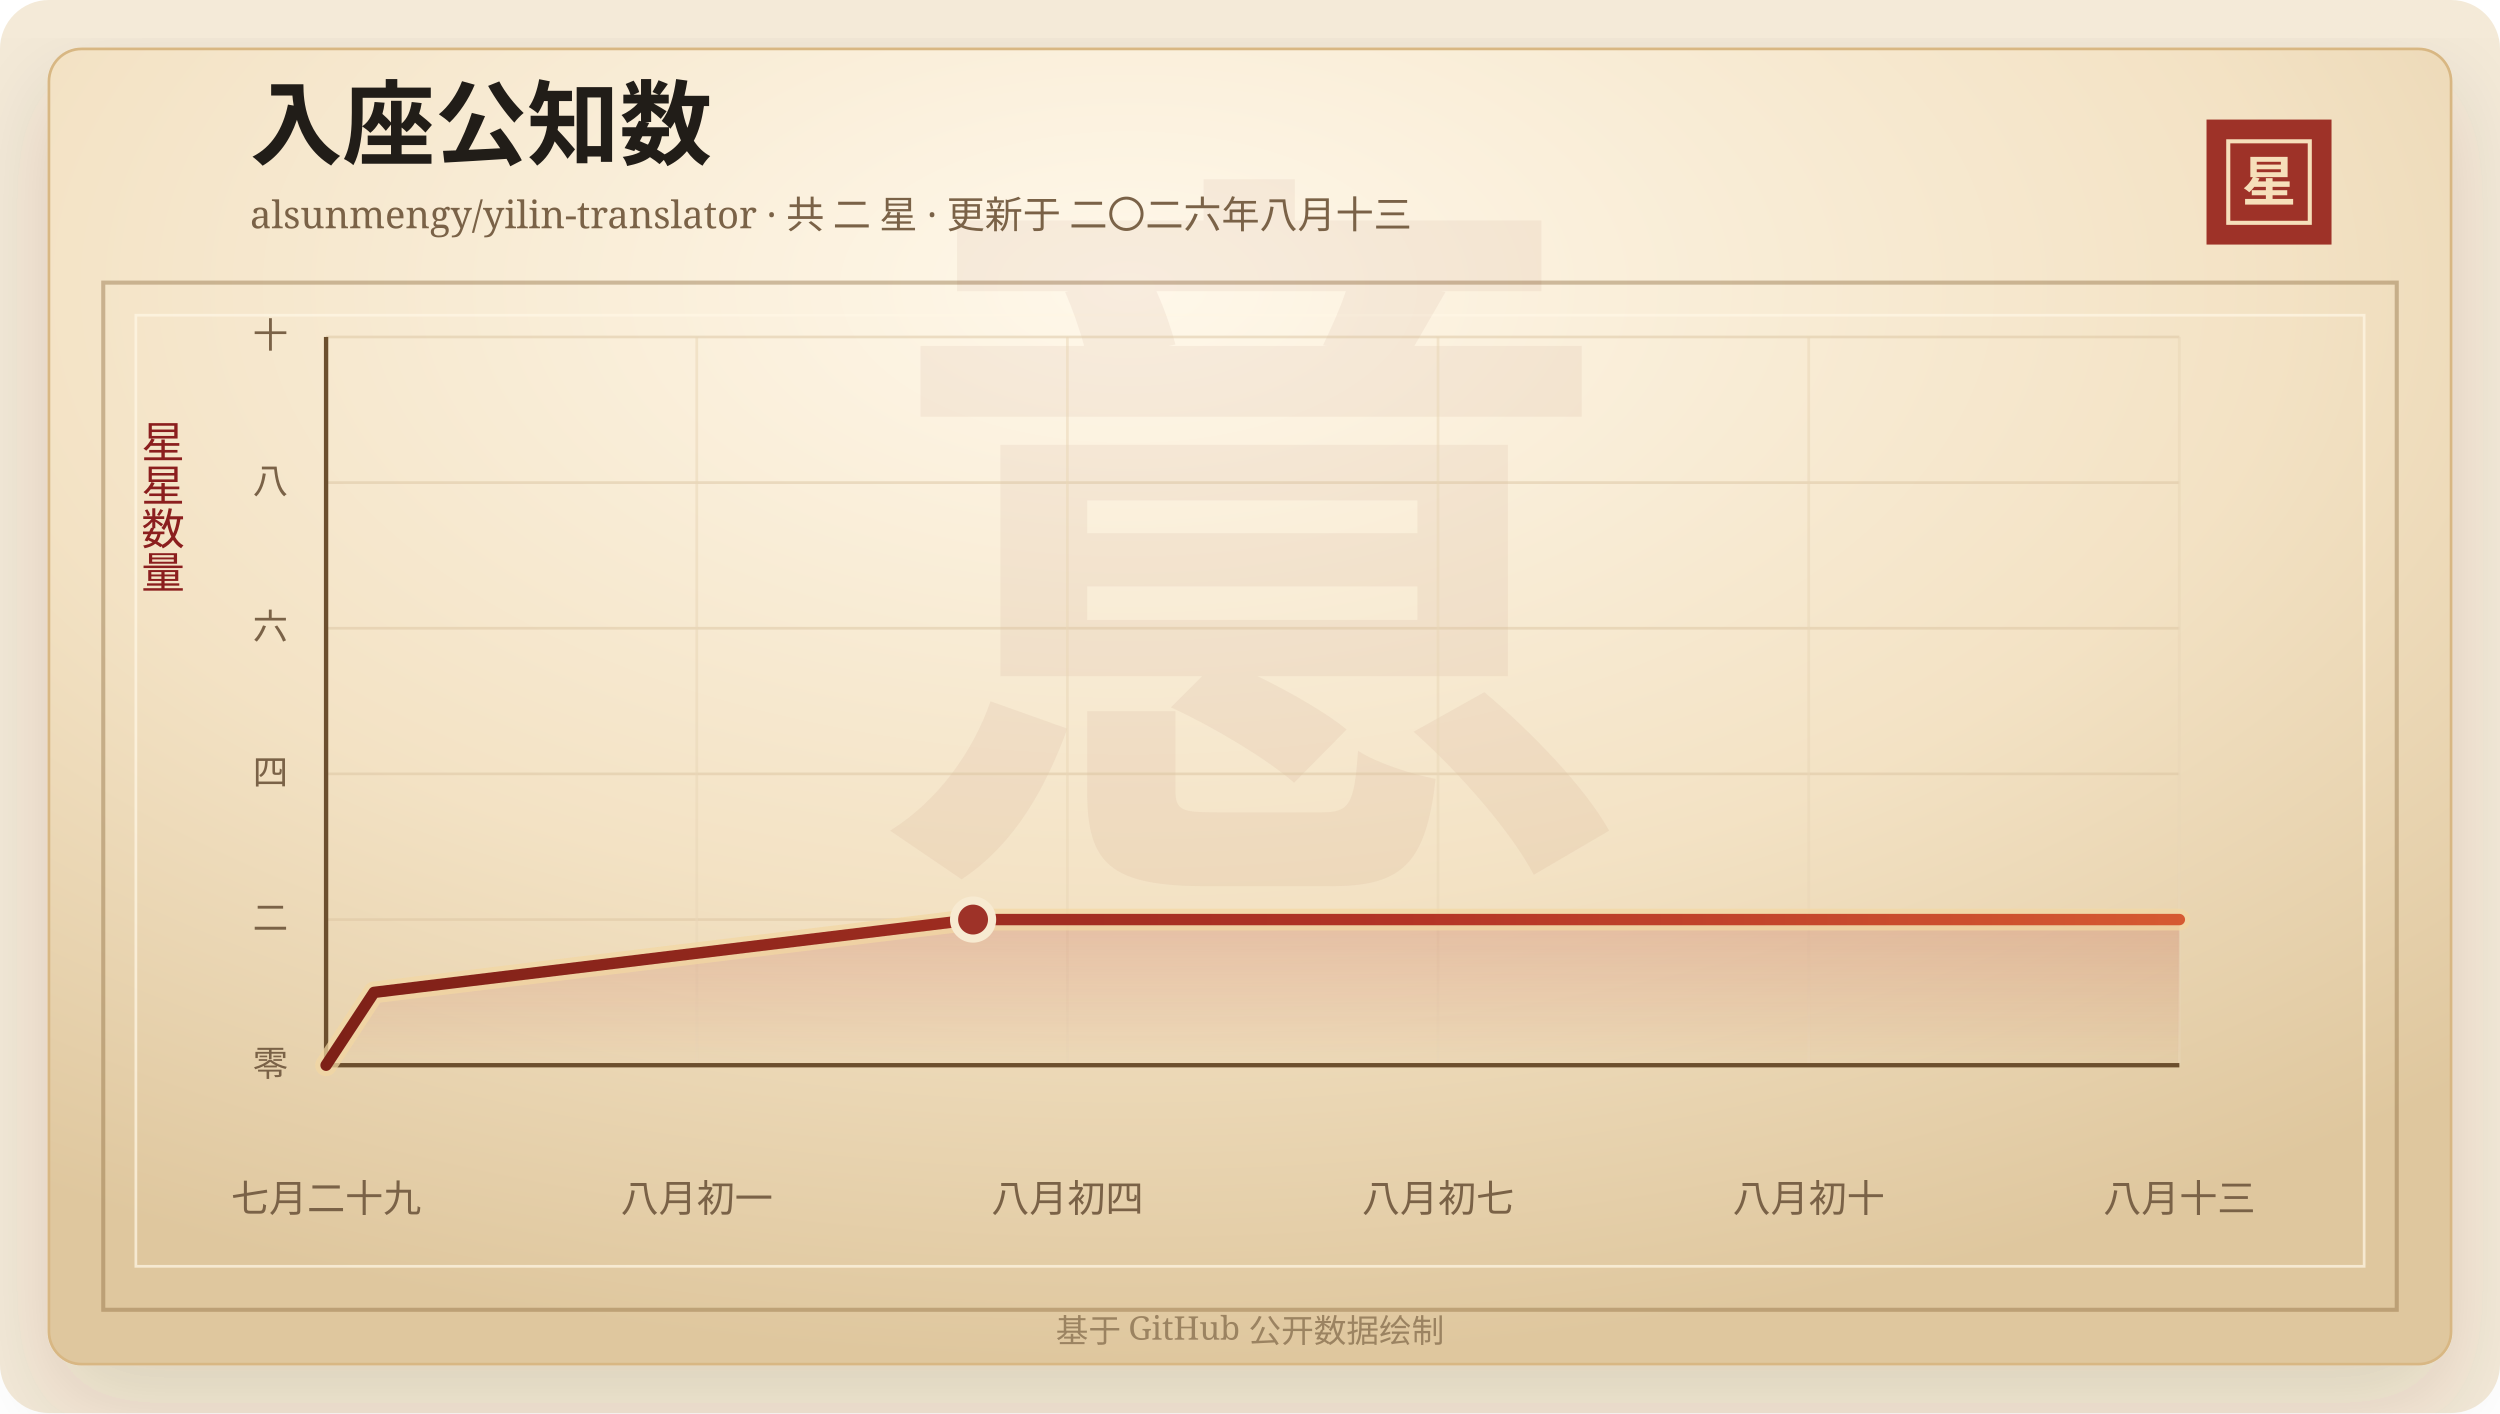
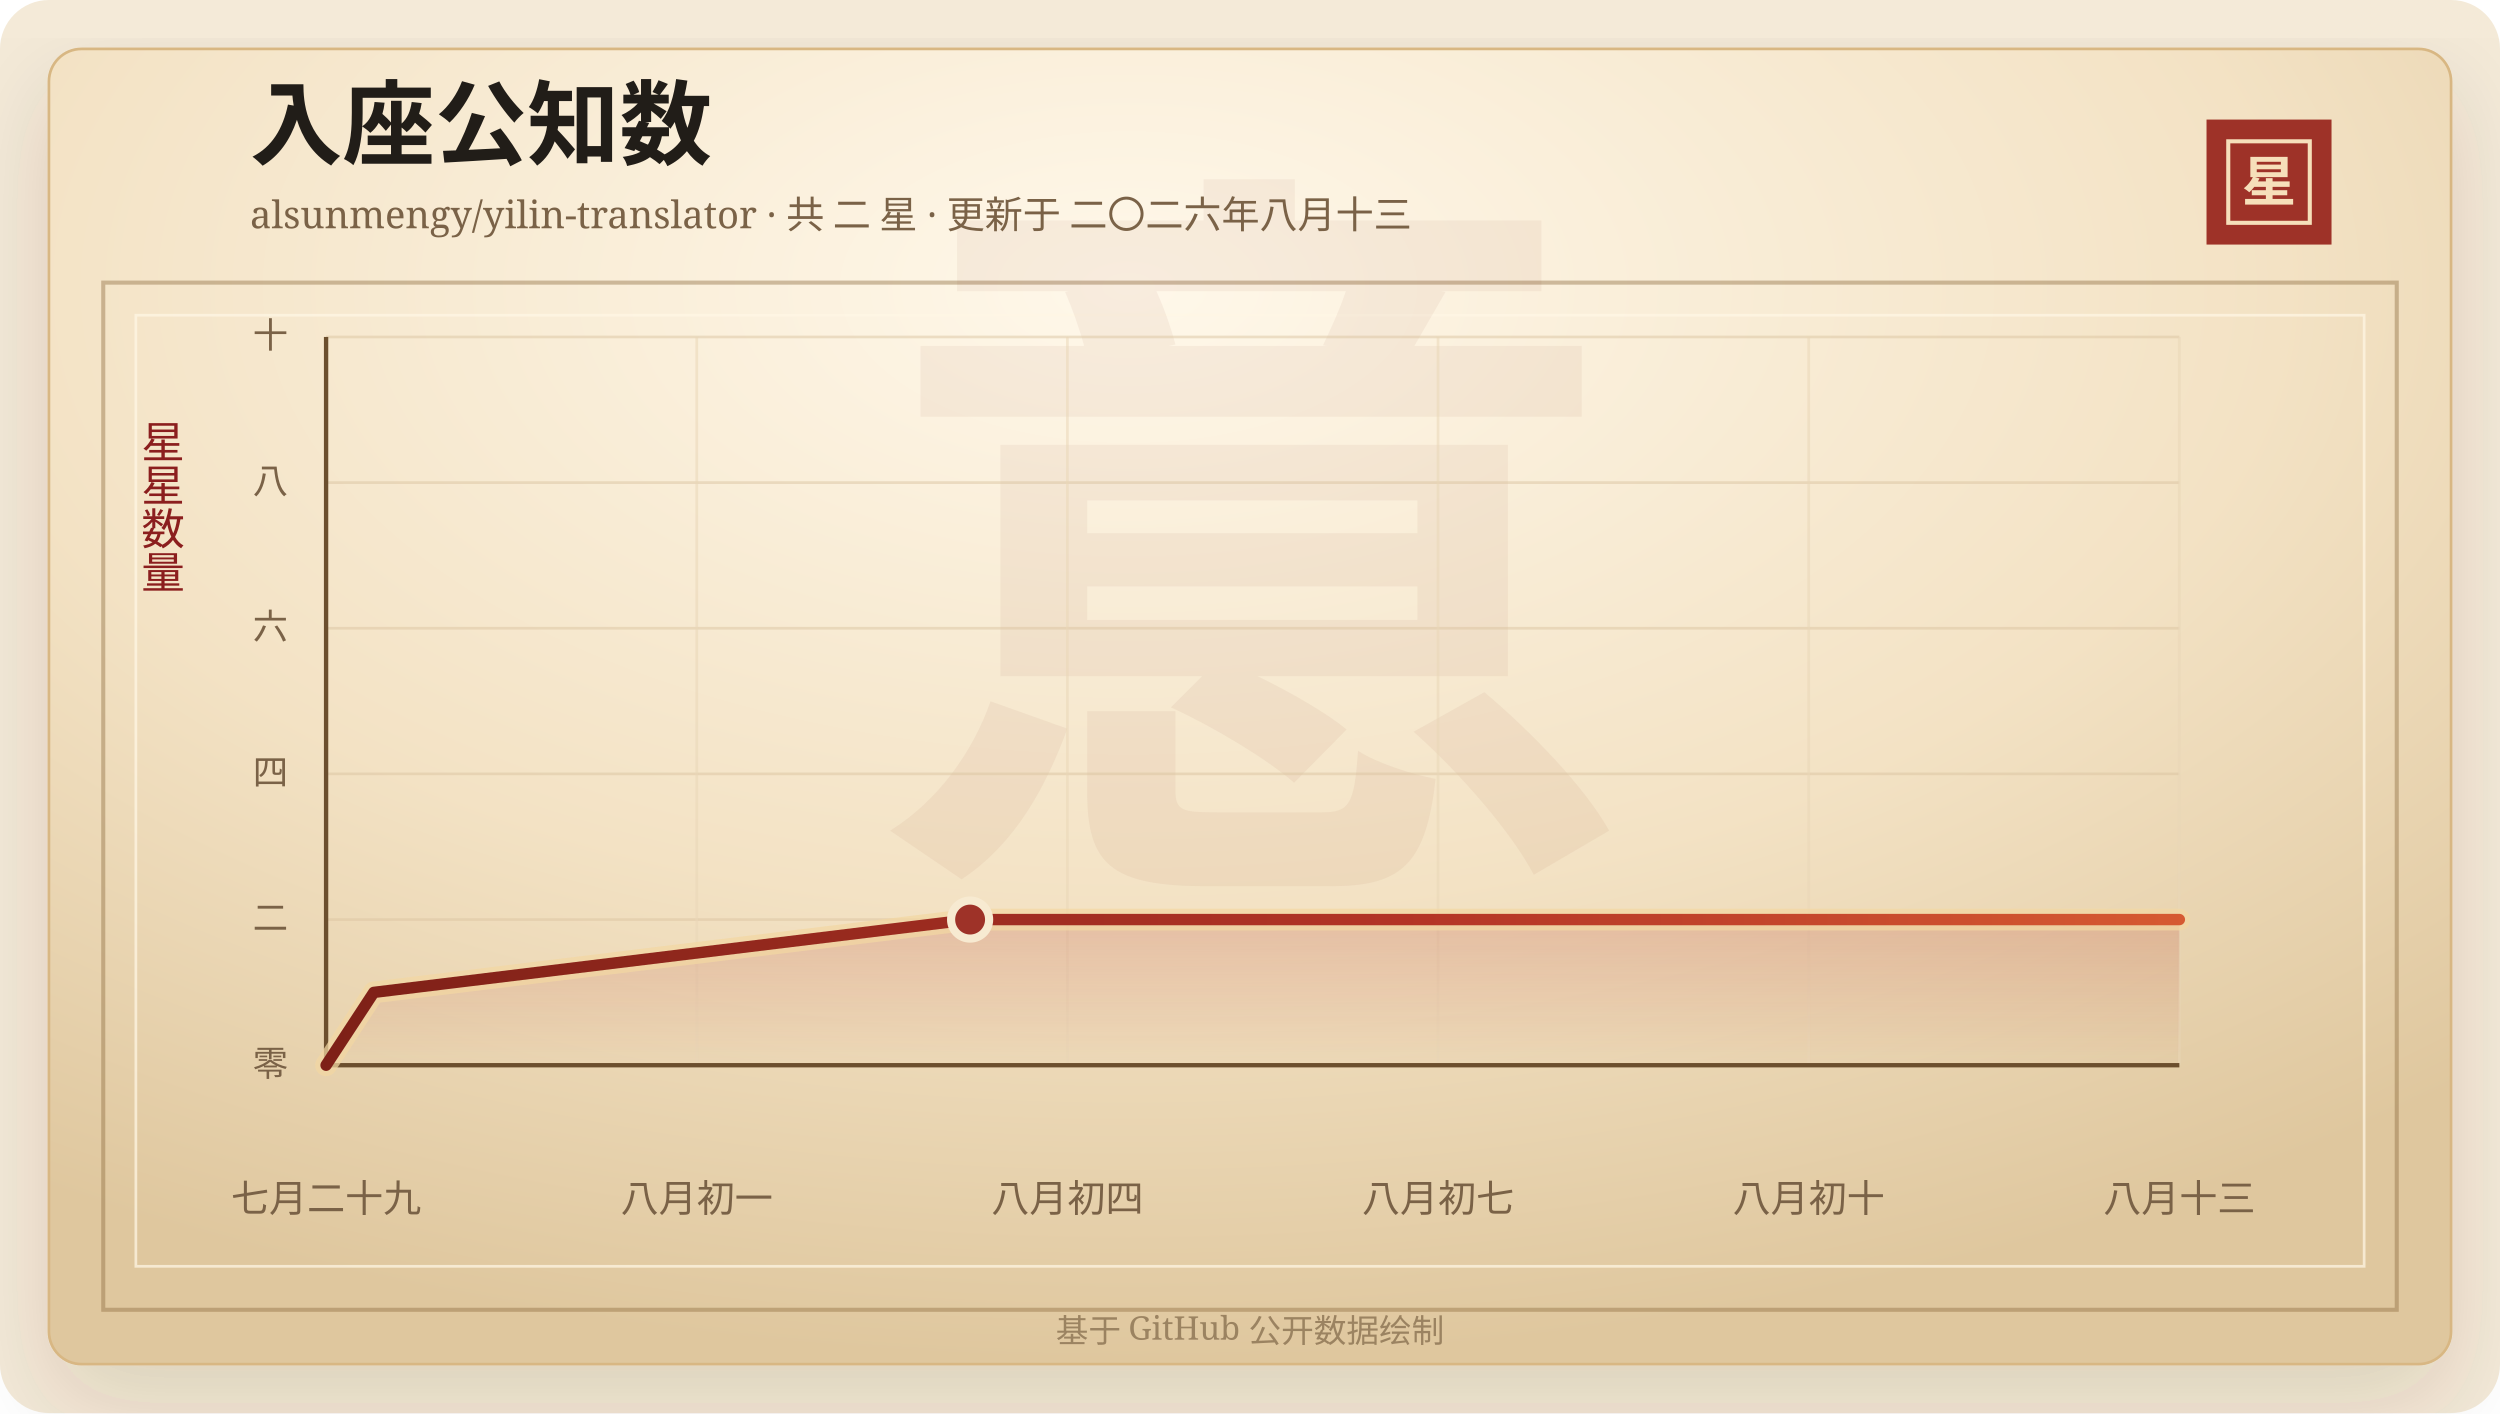
<svg xmlns="http://www.w3.org/2000/svg" width="920" height="520" viewBox="0 0 920 520" role="img" aria-labelledby="title desc">
  <defs>
    <linearGradient id="line" x1="0" x2="1" y1="0" y2="0">
      <stop offset="0%" stop-color="#7d2017" />
      <stop offset="58%" stop-color="#b33426" />
      <stop offset="100%" stop-color="#d65a32" />
    </linearGradient>
    <linearGradient id="area" x1="0" x2="0" y1="0" y2="1">
      <stop offset="0%" stop-color="#b33426" stop-opacity="0.2" />
      <stop offset="100%" stop-color="#b33426" stop-opacity="0" />
    </linearGradient>
    <radialGradient id="paper" cx="45%" cy="18%" r="82%">
      <stop offset="0%" stop-color="#fff8ea" />
      <stop offset="58%" stop-color="#f3e2c4" />
      <stop offset="100%" stop-color="#dfc79e" />
    </radialGradient>
    <filter id="shadow" x="-20%" y="-20%" width="140%" height="140%">
      <feDropShadow dx="0" dy="14" stdDeviation="18" flood-color="#3b2a20" flood-opacity="0.14" />
    </filter>
  </defs>
  <rect width="920" height="520" rx="18" fill="#f4ead8" />
  <rect x="18" y="18" width="884" height="484" rx="12" fill="url(#paper)" stroke="#d8b783" filter="url(#shadow)" />
  <rect x="38" y="104" width="844" height="378" fill="none" stroke="#8c6b3f" stroke-opacity="0.42" stroke-width="1.5" />
  <rect x="50" y="116" width="820" height="350" fill="none" stroke="#fff7e5" stroke-opacity="0.72" />
  <text x="460" y="304" text-anchor="middle" fill="#8c342a" fill-opacity="0.06" font-family="Songti SC, STSong, SimSun, serif" font-size="280" font-weight="700">意</text>
  <text x="92" y="58" fill="#211d18" font-family="Songti SC, STSong, SimSun, serif" font-size="34" font-weight="700">入座公知数</text>
  <text x="92" y="84" fill="#7a6247" font-family="Songti SC, STSong, SimSun, serif" font-size="14.0">alsunmengy/yilin-translator · 共 二 星 · 更新于 二〇二六年八月十三</text>
  <rect x="812" y="44" width="46" height="46" fill="#9e3228" />
  <rect x="820" y="52" width="30" height="30" fill="none" stroke="#f6dfba" stroke-width="1.5" />
  <text x="835" y="74" text-anchor="middle" fill="#f6dfba" font-family="Songti SC, STSong, SimSun, serif" font-size="20" font-weight="700">星</text>
  <text x="60" y="166" text-anchor="middle" fill="#8b1e1e" font-family="Songti SC, STSong, SimSun, serif" font-size="16" writing-mode="vertical-rl">星星数量</text>
  <line x1="120" y1="392.00" x2="802" y2="392.00" stroke="#d9c29e" stroke-opacity="0.48" />
  <text x="106" y="396.00" text-anchor="end" fill="#7a6247" font-family="Songti SC, STSong, SimSun, serif" font-size="13">零</text>
  <line x1="120" y1="338.40" x2="802" y2="338.40" stroke="#d9c29e" stroke-opacity="0.48" />
  <text x="106" y="342.40" text-anchor="end" fill="#7a6247" font-family="Songti SC, STSong, SimSun, serif" font-size="13">二</text>
  <line x1="120" y1="284.80" x2="802" y2="284.80" stroke="#d9c29e" stroke-opacity="0.48" />
  <text x="106" y="288.80" text-anchor="end" fill="#7a6247" font-family="Songti SC, STSong, SimSun, serif" font-size="13">四</text>
  <line x1="120" y1="231.20" x2="802" y2="231.20" stroke="#d9c29e" stroke-opacity="0.48" />
  <text x="106" y="235.20" text-anchor="end" fill="#7a6247" font-family="Songti SC, STSong, SimSun, serif" font-size="13">六</text>
  <line x1="120" y1="177.60" x2="802" y2="177.60" stroke="#d9c29e" stroke-opacity="0.48" />
  <text x="106" y="181.60" text-anchor="end" fill="#7a6247" font-family="Songti SC, STSong, SimSun, serif" font-size="13">八</text>
  <line x1="120" y1="124.00" x2="802" y2="124.00" stroke="#d9c29e" stroke-opacity="0.48" />
  <text x="106" y="128.00" text-anchor="end" fill="#7a6247" font-family="Songti SC, STSong, SimSun, serif" font-size="13">十</text>
  <line x1="120.00" y1="124" x2="120.00" y2="392" stroke="#ead6b7" stroke-opacity="0.54" />
  <text x="120.00" y="446" text-anchor="middle" fill="#7a6247" font-family="Songti SC, STSong, SimSun, serif" font-size="14">七月二十九</text>
  <line x1="256.40" y1="124" x2="256.40" y2="392" stroke="#ead6b7" stroke-opacity="0.54" />
  <text x="256.40" y="446" text-anchor="middle" fill="#7a6247" font-family="Songti SC, STSong, SimSun, serif" font-size="14">八月初一</text>
  <line x1="392.80" y1="124" x2="392.80" y2="392" stroke="#ead6b7" stroke-opacity="0.54" />
  <text x="392.80" y="446" text-anchor="middle" fill="#7a6247" font-family="Songti SC, STSong, SimSun, serif" font-size="14">八月初四</text>
  <line x1="529.20" y1="124" x2="529.20" y2="392" stroke="#ead6b7" stroke-opacity="0.54" />
  <text x="529.20" y="446" text-anchor="middle" fill="#7a6247" font-family="Songti SC, STSong, SimSun, serif" font-size="14">八月初七</text>
  <line x1="665.60" y1="124" x2="665.60" y2="392" stroke="#ead6b7" stroke-opacity="0.54" />
  <text x="665.60" y="446" text-anchor="middle" fill="#7a6247" font-family="Songti SC, STSong, SimSun, serif" font-size="14">八月初十</text>
  <line x1="802.00" y1="124" x2="802.00" y2="392" stroke="#ead6b7" stroke-opacity="0.54" />
  <text x="802.00" y="446" text-anchor="middle" fill="#7a6247" font-family="Songti SC, STSong, SimSun, serif" font-size="14">八月十三</text>
  <line x1="120" y1="392" x2="802" y2="392" stroke="#6c4f2e" stroke-width="1.6" />
  <line x1="120" y1="124" x2="120" y2="392" stroke="#6c4f2e" stroke-width="1.6" />
-   <polygon points="120.00,392.00 120.00,392.00 137.64,365.20 358.09,338.40 802.00,338.40 802.00,392.00" fill="url(#area)" />
-   <polyline points="120.00,392.00 137.64,365.20 358.09,338.40 802.00,338.40" fill="none" stroke="#f3d7a2" stroke-width="8" stroke-linecap="round" stroke-linejoin="round" opacity="0.72" />
-   <polyline points="120.00,392.00 137.64,365.20 358.09,338.40 802.00,338.40" fill="none" stroke="url(#line)" stroke-width="4.2" stroke-linecap="round" stroke-linejoin="round" />
-   <circle cx="358.09" cy="338.40" r="7" fill="#9e3228" stroke="#f7ead1" stroke-width="3" />
+   <polygon points="120.00,392.00 120.00,392.00 137.56,365.20 357.00,338.40 802.00,338.40 802.00,392.00" fill="url(#area)" />
+   <polyline points="120.00,392.00 137.56,365.20 357.00,338.40 802.00,338.40" fill="none" stroke="#f3d7a2" stroke-width="8" stroke-linecap="round" stroke-linejoin="round" opacity="0.72" />
+   <polyline points="120.00,392.00 137.56,365.20 357.00,338.40 802.00,338.40" fill="none" stroke="url(#line)" stroke-width="4.2" stroke-linecap="round" stroke-linejoin="round" />
+   <circle cx="357.00" cy="338.40" r="7" fill="#9e3228" stroke="#f7ead1" stroke-width="3" />
  <text x="460" y="494" text-anchor="middle" fill="#9b8361" font-family="Songti SC, STSong, SimSun, serif" font-size="12">基于 GitHub 公开数据绘制</text>
</svg>
